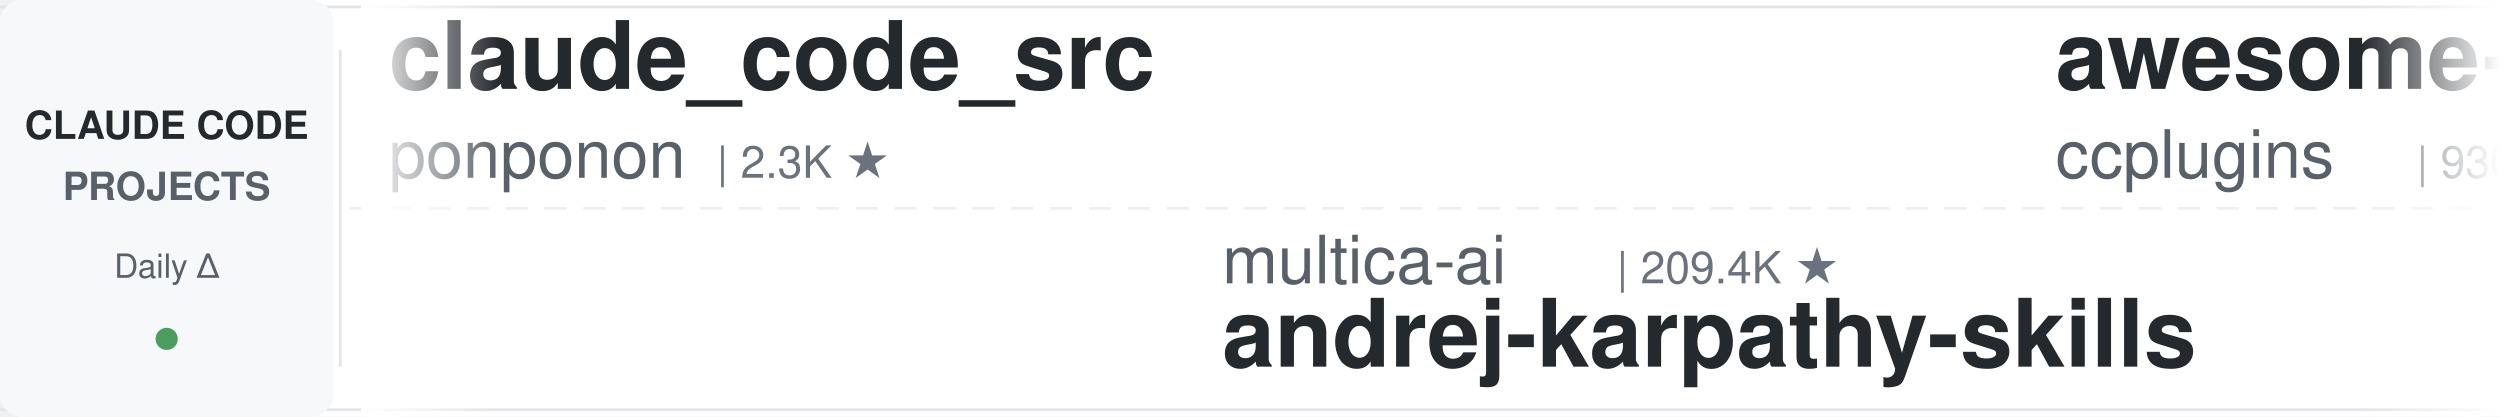
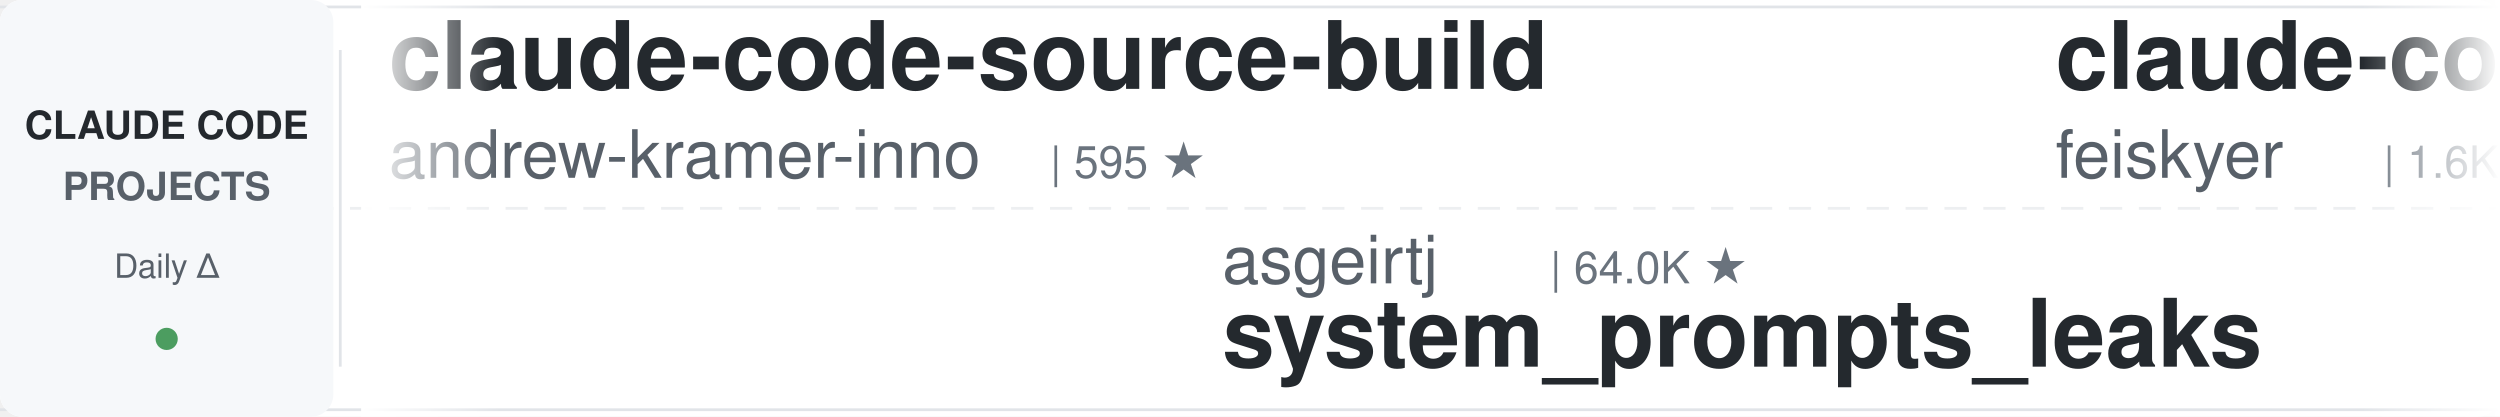
<svg xmlns="http://www.w3.org/2000/svg" width="900" height="150">
  <defs>
    <linearGradient id="leftFade" x1="0%" y1="0%" x2="100%" y2="0%">
      <stop offset="0%" style="stop-color:#ffffff;stop-opacity:1" />
      <stop offset="100%" style="stop-color:#ffffff;stop-opacity:0" />
    </linearGradient>
    <linearGradient id="rightFade" x1="0%" y1="0%" x2="100%" y2="0%">
      <stop offset="0%" style="stop-color:#ffffff;stop-opacity:0" />
      <stop offset="100%" style="stop-color:#ffffff;stop-opacity:1" />
    </linearGradient>
  </defs>
  <rect width="900" height="150" fill="#ffffff" rx="8" />
  <rect x="0" y="2" width="900" height="1" fill="#e1e4e8" />
  <rect x="0" y="147" width="900" height="1" fill="#e1e4e8" />
  <line x1="0" y1="75" x2="900" y2="75" stroke="#e1e4e8" stroke-width="1" stroke-dasharray="8 6" opacity="0.6" />
  <rect x="0" y="0" width="120" height="150" fill="#f6f8fa" rx="8" />
  <text x="60" y="50" font-family="-apple-system, BlinkMacSystemFont, 'Segoe UI', Helvetica, Arial, sans-serif" font-size="14" font-weight="600" fill="#24292e" text-anchor="middle">CLAUDE CODE</text>
  <text x="60" y="72" font-family="-apple-system, BlinkMacSystemFont, 'Segoe UI', Helvetica, Arial, sans-serif" font-size="14" font-weight="600" fill="#586069" text-anchor="middle">PROJECTS</text>
  <text x="60" y="100" font-family="-apple-system, BlinkMacSystemFont, 'Segoe UI', Helvetica, Arial, sans-serif" font-size="12" font-weight="500" fill="#586069" text-anchor="middle">Daily Δ</text>
  <circle cx="60" cy="122" r="4" fill="#22863a" opacity="0.8" />
  <rect x="122" y="18" width="1" height="114" fill="#e1e4e8" />
  <clipPath id="tickerClip">
    <rect x="130" y="0" width="770" height="150" />
  </clipPath>
  <g clip-path="url(#tickerClip)">
    <g id="tickerItems">
      <animateTransform attributeName="transform" attributeType="XML" type="translate" from="0 0" to="-3000 0" dur="54s" repeatCount="indefinite" />
      <g transform="translate(0, 0)">
-         <text x="140" y="32" font-family="-apple-system, BlinkMacSystemFont, 'Segoe UI', Helvetica, Arial, sans-serif" font-size="34" font-weight="600" fill="#24292e">claude_code_src</text>
-         <text x="140" y="64" font-family="-apple-system, BlinkMacSystemFont, 'Segoe UI', Helvetica, Arial, sans-serif" font-size="24" font-weight="400" fill="#586069">ponponon</text>
-         <text x="258" y="64" font-family="-apple-system, BlinkMacSystemFont, 'Segoe UI', Helvetica, Arial, sans-serif" font-size="16" font-weight="500" fill="#6a737d">| 2.3K ★</text>
+         <text x="140" y="32" font-family="-apple-system, BlinkMacSystemFont, 'Segoe UI', Helvetica, Arial, sans-serif" font-size="34" font-weight="600" fill="#24292e">claude-code-source-build</text>
+         <text x="140" y="64" font-family="-apple-system, BlinkMacSystemFont, 'Segoe UI', Helvetica, Arial, sans-serif" font-size="24" font-weight="400" fill="#586069">andrew-kramer-inno</text>
+         <text x="378" y="64" font-family="-apple-system, BlinkMacSystemFont, 'Segoe UI', Helvetica, Arial, sans-serif" font-size="16" font-weight="500" fill="#6a737d">| 595 ★</text>
      </g>
      <g transform="translate(300, 0)">
-         <text x="140" y="102" font-family="-apple-system, BlinkMacSystemFont, 'Segoe UI', Helvetica, Arial, sans-serif" font-size="24" font-weight="400" fill="#586069">multica-ai</text>
-         <text x="282" y="102" font-family="-apple-system, BlinkMacSystemFont, 'Segoe UI', Helvetica, Arial, sans-serif" font-size="16" font-weight="500" fill="#6a737d">| 209.4K ★</text>
-         <text x="140" y="132" font-family="-apple-system, BlinkMacSystemFont, 'Segoe UI', Helvetica, Arial, sans-serif" font-size="34" font-weight="600" fill="#24292e">andrej-karpathy-skills</text>
+         <text x="140" y="102" font-family="-apple-system, BlinkMacSystemFont, 'Segoe UI', Helvetica, Arial, sans-serif" font-size="24" font-weight="400" fill="#586069">asgeirtj</text>
+         <text x="258" y="102" font-family="-apple-system, BlinkMacSystemFont, 'Segoe UI', Helvetica, Arial, sans-serif" font-size="16" font-weight="500" fill="#6a737d">| 64.0K ★</text>
+         <text x="140" y="132" font-family="-apple-system, BlinkMacSystemFont, 'Segoe UI', Helvetica, Arial, sans-serif" font-size="34" font-weight="600" fill="#24292e">system_prompts_leaks</text>
      </g>
      <g transform="translate(600, 0)">
-         <text x="140" y="32" font-family="-apple-system, BlinkMacSystemFont, 'Segoe UI', Helvetica, Arial, sans-serif" font-size="34" font-weight="600" fill="#24292e">awesome-claude-code-plug...</text>
-         <text x="140" y="64" font-family="-apple-system, BlinkMacSystemFont, 'Segoe UI', Helvetica, Arial, sans-serif" font-size="24" font-weight="400" fill="#586069">ccplugins</text>
-         <text x="270" y="64" font-family="-apple-system, BlinkMacSystemFont, 'Segoe UI', Helvetica, Arial, sans-serif" font-size="16" font-weight="500" fill="#6a737d">| 930 ★</text>
+         <text x="140" y="32" font-family="-apple-system, BlinkMacSystemFont, 'Segoe UI', Helvetica, Arial, sans-serif" font-size="34" font-weight="600" fill="#24292e">claude-code-settings</text>
+         <text x="140" y="64" font-family="-apple-system, BlinkMacSystemFont, 'Segoe UI', Helvetica, Arial, sans-serif" font-size="24" font-weight="400" fill="#586069">feiskyer</text>
+         <text x="258" y="64" font-family="-apple-system, BlinkMacSystemFont, 'Segoe UI', Helvetica, Arial, sans-serif" font-size="16" font-weight="500" fill="#6a737d">| 1.6K ★</text>
      </g>
      <g transform="translate(900, 0)">
        <text x="140" y="102" font-family="-apple-system, BlinkMacSystemFont, 'Segoe UI', Helvetica, Arial, sans-serif" font-size="24" font-weight="400" fill="#586069">diet103</text>
        <text x="246" y="102" font-family="-apple-system, BlinkMacSystemFont, 'Segoe UI', Helvetica, Arial, sans-serif" font-size="16" font-weight="500" fill="#6a737d">| 10.0K ★</text>
        <text x="140" y="132" font-family="-apple-system, BlinkMacSystemFont, 'Segoe UI', Helvetica, Arial, sans-serif" font-size="34" font-weight="600" fill="#24292e">claude-code-infrastructu...</text>
      </g>
      <g transform="translate(1200, 0)">
-         <text x="140" y="32" font-family="-apple-system, BlinkMacSystemFont, 'Segoe UI', Helvetica, Arial, sans-serif" font-size="34" font-weight="600" fill="#24292e">claude-code-cli</text>
-         <text x="140" y="64" font-family="-apple-system, BlinkMacSystemFont, 'Segoe UI', Helvetica, Arial, sans-serif" font-size="24" font-weight="400" fill="#586069">huangserva</text>
-         <text x="282" y="64" font-family="-apple-system, BlinkMacSystemFont, 'Segoe UI', Helvetica, Arial, sans-serif" font-size="16" font-weight="500" fill="#6a737d">| 627 ★</text>
+         <text x="140" y="32" font-family="-apple-system, BlinkMacSystemFont, 'Segoe UI', Helvetica, Arial, sans-serif" font-size="34" font-weight="600" fill="#24292e">claude-code-showcase</text>
+         <text x="140" y="64" font-family="-apple-system, BlinkMacSystemFont, 'Segoe UI', Helvetica, Arial, sans-serif" font-size="24" font-weight="400" fill="#586069">ChrisWiles</text>
+         <text x="282" y="64" font-family="-apple-system, BlinkMacSystemFont, 'Segoe UI', Helvetica, Arial, sans-serif" font-size="16" font-weight="500" fill="#6a737d">| 6.1K ★</text>
      </g>
      <g transform="translate(1500, 0)">
-         <text x="140" y="102" font-family="-apple-system, BlinkMacSystemFont, 'Segoe UI', Helvetica, Arial, sans-serif" font-size="24" font-weight="400" fill="#586069">Pimzino</text>
-         <text x="246" y="102" font-family="-apple-system, BlinkMacSystemFont, 'Segoe UI', Helvetica, Arial, sans-serif" font-size="16" font-weight="500" fill="#6a737d">| 3.9K ★</text>
-         <text x="140" y="132" font-family="-apple-system, BlinkMacSystemFont, 'Segoe UI', Helvetica, Arial, sans-serif" font-size="34" font-weight="600" fill="#24292e">claude-code-spec-workflo...</text>
+         <text x="140" y="102" font-family="-apple-system, BlinkMacSystemFont, 'Segoe UI', Helvetica, Arial, sans-serif" font-size="24" font-weight="400" fill="#586069">edmund-io</text>
+         <text x="270" y="102" font-family="-apple-system, BlinkMacSystemFont, 'Segoe UI', Helvetica, Arial, sans-serif" font-size="16" font-weight="500" fill="#6a737d">| 1.5K ★</text>
+         <text x="140" y="132" font-family="-apple-system, BlinkMacSystemFont, 'Segoe UI', Helvetica, Arial, sans-serif" font-size="34" font-weight="600" fill="#24292e">edmunds-claude-code</text>
      </g>
      <g transform="translate(1800, 0)">
-         <text x="140" y="32" font-family="-apple-system, BlinkMacSystemFont, 'Segoe UI', Helvetica, Arial, sans-serif" font-size="34" font-weight="600" fill="#24292e">Claude-Code-Usage-Monito...</text>
-         <text x="140" y="64" font-family="-apple-system, BlinkMacSystemFont, 'Segoe UI', Helvetica, Arial, sans-serif" font-size="24" font-weight="400" fill="#586069">Maciek-roboblog</text>
-         <text x="342" y="64" font-family="-apple-system, BlinkMacSystemFont, 'Segoe UI', Helvetica, Arial, sans-serif" font-size="16" font-weight="500" fill="#6a737d">| 8.7K ★</text>
+         <text x="140" y="32" font-family="-apple-system, BlinkMacSystemFont, 'Segoe UI', Helvetica, Arial, sans-serif" font-size="34" font-weight="600" fill="#24292e">andrej-karpathy-skills</text>
+         <text x="140" y="64" font-family="-apple-system, BlinkMacSystemFont, 'Segoe UI', Helvetica, Arial, sans-serif" font-size="24" font-weight="400" fill="#586069">multica-ai</text>
+         <text x="282" y="64" font-family="-apple-system, BlinkMacSystemFont, 'Segoe UI', Helvetica, Arial, sans-serif" font-size="16" font-weight="500" fill="#6a737d">| 209.5K ★</text>
      </g>
      <g transform="translate(2100, 0)">
-         <text x="140" y="102" font-family="-apple-system, BlinkMacSystemFont, 'Segoe UI', Helvetica, Arial, sans-serif" font-size="24" font-weight="400" fill="#586069">AICoderTudou</text>
-         <text x="306" y="102" font-family="-apple-system, BlinkMacSystemFont, 'Segoe UI', Helvetica, Arial, sans-serif" font-size="16" font-weight="500" fill="#6a737d">| 495 ★</text>
-         <text x="140" y="132" font-family="-apple-system, BlinkMacSystemFont, 'Segoe UI', Helvetica, Arial, sans-serif" font-size="34" font-weight="600" fill="#24292e">claude-code-tudou</text>
+         <text x="140" y="102" font-family="-apple-system, BlinkMacSystemFont, 'Segoe UI', Helvetica, Arial, sans-serif" font-size="24" font-weight="400" fill="#586069">xu-xiang</text>
+         <text x="258" y="102" font-family="-apple-system, BlinkMacSystemFont, 'Segoe UI', Helvetica, Arial, sans-serif" font-size="16" font-weight="500" fill="#6a737d">| 1.9K ★</text>
+         <text x="140" y="132" font-family="-apple-system, BlinkMacSystemFont, 'Segoe UI', Helvetica, Arial, sans-serif" font-size="34" font-weight="600" fill="#24292e">everything-claude-code-z...</text>
      </g>
      <g transform="translate(2400, 0)">
-         <text x="140" y="32" font-family="-apple-system, BlinkMacSystemFont, 'Segoe UI', Helvetica, Arial, sans-serif" font-size="34" font-weight="600" fill="#24292e">system_prompts_leaks</text>
-         <text x="140" y="64" font-family="-apple-system, BlinkMacSystemFont, 'Segoe UI', Helvetica, Arial, sans-serif" font-size="24" font-weight="400" fill="#586069">asgeirtj</text>
-         <text x="258" y="64" font-family="-apple-system, BlinkMacSystemFont, 'Segoe UI', Helvetica, Arial, sans-serif" font-size="16" font-weight="500" fill="#6a737d">| 64.0K ★</text>
+         <text x="140" y="32" font-family="-apple-system, BlinkMacSystemFont, 'Segoe UI', Helvetica, Arial, sans-serif" font-size="34" font-weight="600" fill="#24292e">oh-my-claudecode</text>
+         <text x="140" y="64" font-family="-apple-system, BlinkMacSystemFont, 'Segoe UI', Helvetica, Arial, sans-serif" font-size="24" font-weight="400" fill="#586069">Yeachan-Heo</text>
+         <text x="294" y="64" font-family="-apple-system, BlinkMacSystemFont, 'Segoe UI', Helvetica, Arial, sans-serif" font-size="16" font-weight="500" fill="#6a737d">| 38.9K ★</text>
      </g>
      <g transform="translate(2700, 0)">
-         <text x="140" y="102" font-family="-apple-system, BlinkMacSystemFont, 'Segoe UI', Helvetica, Arial, sans-serif" font-size="24" font-weight="400" fill="#586069">VoltAgent</text>
-         <text x="270" y="102" font-family="-apple-system, BlinkMacSystemFont, 'Segoe UI', Helvetica, Arial, sans-serif" font-size="16" font-weight="500" fill="#6a737d">| 24.8K ★</text>
-         <text x="140" y="132" font-family="-apple-system, BlinkMacSystemFont, 'Segoe UI', Helvetica, Arial, sans-serif" font-size="34" font-weight="600" fill="#24292e">awesome-claude-code-suba...</text>
+         <text x="140" y="102" font-family="-apple-system, BlinkMacSystemFont, 'Segoe UI', Helvetica, Arial, sans-serif" font-size="24" font-weight="400" fill="#586069">https-deeplearning-ai</text>
+         <text x="414" y="102" font-family="-apple-system, BlinkMacSystemFont, 'Segoe UI', Helvetica, Arial, sans-serif" font-size="16" font-weight="500" fill="#6a737d">| 545 ★</text>
+         <text x="140" y="132" font-family="-apple-system, BlinkMacSystemFont, 'Segoe UI', Helvetica, Arial, sans-serif" font-size="34" font-weight="600" fill="#24292e">sc-claude-code-files</text>
      </g>
      <g transform="translate(3000, 0)">
-         <text x="140" y="32" font-family="-apple-system, BlinkMacSystemFont, 'Segoe UI', Helvetica, Arial, sans-serif" font-size="34" font-weight="600" fill="#24292e">claude_code_src</text>
-         <text x="140" y="64" font-family="-apple-system, BlinkMacSystemFont, 'Segoe UI', Helvetica, Arial, sans-serif" font-size="24" font-weight="400" fill="#586069">ponponon</text>
-         <text x="258" y="64" font-family="-apple-system, BlinkMacSystemFont, 'Segoe UI', Helvetica, Arial, sans-serif" font-size="16" font-weight="500" fill="#6a737d">| 2.3K ★</text>
+         <text x="140" y="32" font-family="-apple-system, BlinkMacSystemFont, 'Segoe UI', Helvetica, Arial, sans-serif" font-size="34" font-weight="600" fill="#24292e">claude-code-source-build</text>
+         <text x="140" y="64" font-family="-apple-system, BlinkMacSystemFont, 'Segoe UI', Helvetica, Arial, sans-serif" font-size="24" font-weight="400" fill="#586069">andrew-kramer-inno</text>
+         <text x="378" y="64" font-family="-apple-system, BlinkMacSystemFont, 'Segoe UI', Helvetica, Arial, sans-serif" font-size="16" font-weight="500" fill="#6a737d">| 595 ★</text>
      </g>
      <g transform="translate(3300, 0)">
-         <text x="140" y="102" font-family="-apple-system, BlinkMacSystemFont, 'Segoe UI', Helvetica, Arial, sans-serif" font-size="24" font-weight="400" fill="#586069">multica-ai</text>
-         <text x="282" y="102" font-family="-apple-system, BlinkMacSystemFont, 'Segoe UI', Helvetica, Arial, sans-serif" font-size="16" font-weight="500" fill="#6a737d">| 209.4K ★</text>
-         <text x="140" y="132" font-family="-apple-system, BlinkMacSystemFont, 'Segoe UI', Helvetica, Arial, sans-serif" font-size="34" font-weight="600" fill="#24292e">andrej-karpathy-skills</text>
+         <text x="140" y="102" font-family="-apple-system, BlinkMacSystemFont, 'Segoe UI', Helvetica, Arial, sans-serif" font-size="24" font-weight="400" fill="#586069">asgeirtj</text>
+         <text x="258" y="102" font-family="-apple-system, BlinkMacSystemFont, 'Segoe UI', Helvetica, Arial, sans-serif" font-size="16" font-weight="500" fill="#6a737d">| 64.0K ★</text>
+         <text x="140" y="132" font-family="-apple-system, BlinkMacSystemFont, 'Segoe UI', Helvetica, Arial, sans-serif" font-size="34" font-weight="600" fill="#24292e">system_prompts_leaks</text>
      </g>
      <g transform="translate(3600, 0)">
-         <text x="140" y="32" font-family="-apple-system, BlinkMacSystemFont, 'Segoe UI', Helvetica, Arial, sans-serif" font-size="34" font-weight="600" fill="#24292e">awesome-claude-code-plug...</text>
-         <text x="140" y="64" font-family="-apple-system, BlinkMacSystemFont, 'Segoe UI', Helvetica, Arial, sans-serif" font-size="24" font-weight="400" fill="#586069">ccplugins</text>
-         <text x="270" y="64" font-family="-apple-system, BlinkMacSystemFont, 'Segoe UI', Helvetica, Arial, sans-serif" font-size="16" font-weight="500" fill="#6a737d">| 930 ★</text>
+         <text x="140" y="32" font-family="-apple-system, BlinkMacSystemFont, 'Segoe UI', Helvetica, Arial, sans-serif" font-size="34" font-weight="600" fill="#24292e">claude-code-settings</text>
+         <text x="140" y="64" font-family="-apple-system, BlinkMacSystemFont, 'Segoe UI', Helvetica, Arial, sans-serif" font-size="24" font-weight="400" fill="#586069">feiskyer</text>
+         <text x="258" y="64" font-family="-apple-system, BlinkMacSystemFont, 'Segoe UI', Helvetica, Arial, sans-serif" font-size="16" font-weight="500" fill="#6a737d">| 1.6K ★</text>
      </g>
      <g transform="translate(3900, 0)">
        <text x="140" y="102" font-family="-apple-system, BlinkMacSystemFont, 'Segoe UI', Helvetica, Arial, sans-serif" font-size="24" font-weight="400" fill="#586069">diet103</text>
        <text x="246" y="102" font-family="-apple-system, BlinkMacSystemFont, 'Segoe UI', Helvetica, Arial, sans-serif" font-size="16" font-weight="500" fill="#6a737d">| 10.0K ★</text>
        <text x="140" y="132" font-family="-apple-system, BlinkMacSystemFont, 'Segoe UI', Helvetica, Arial, sans-serif" font-size="34" font-weight="600" fill="#24292e">claude-code-infrastructu...</text>
      </g>
    </g>
  </g>
  <rect x="130" y="0" width="50" height="150" fill="url(#leftFade)" />
  <rect x="850" y="0" width="50" height="150" fill="url(#rightFade)" />
</svg>
